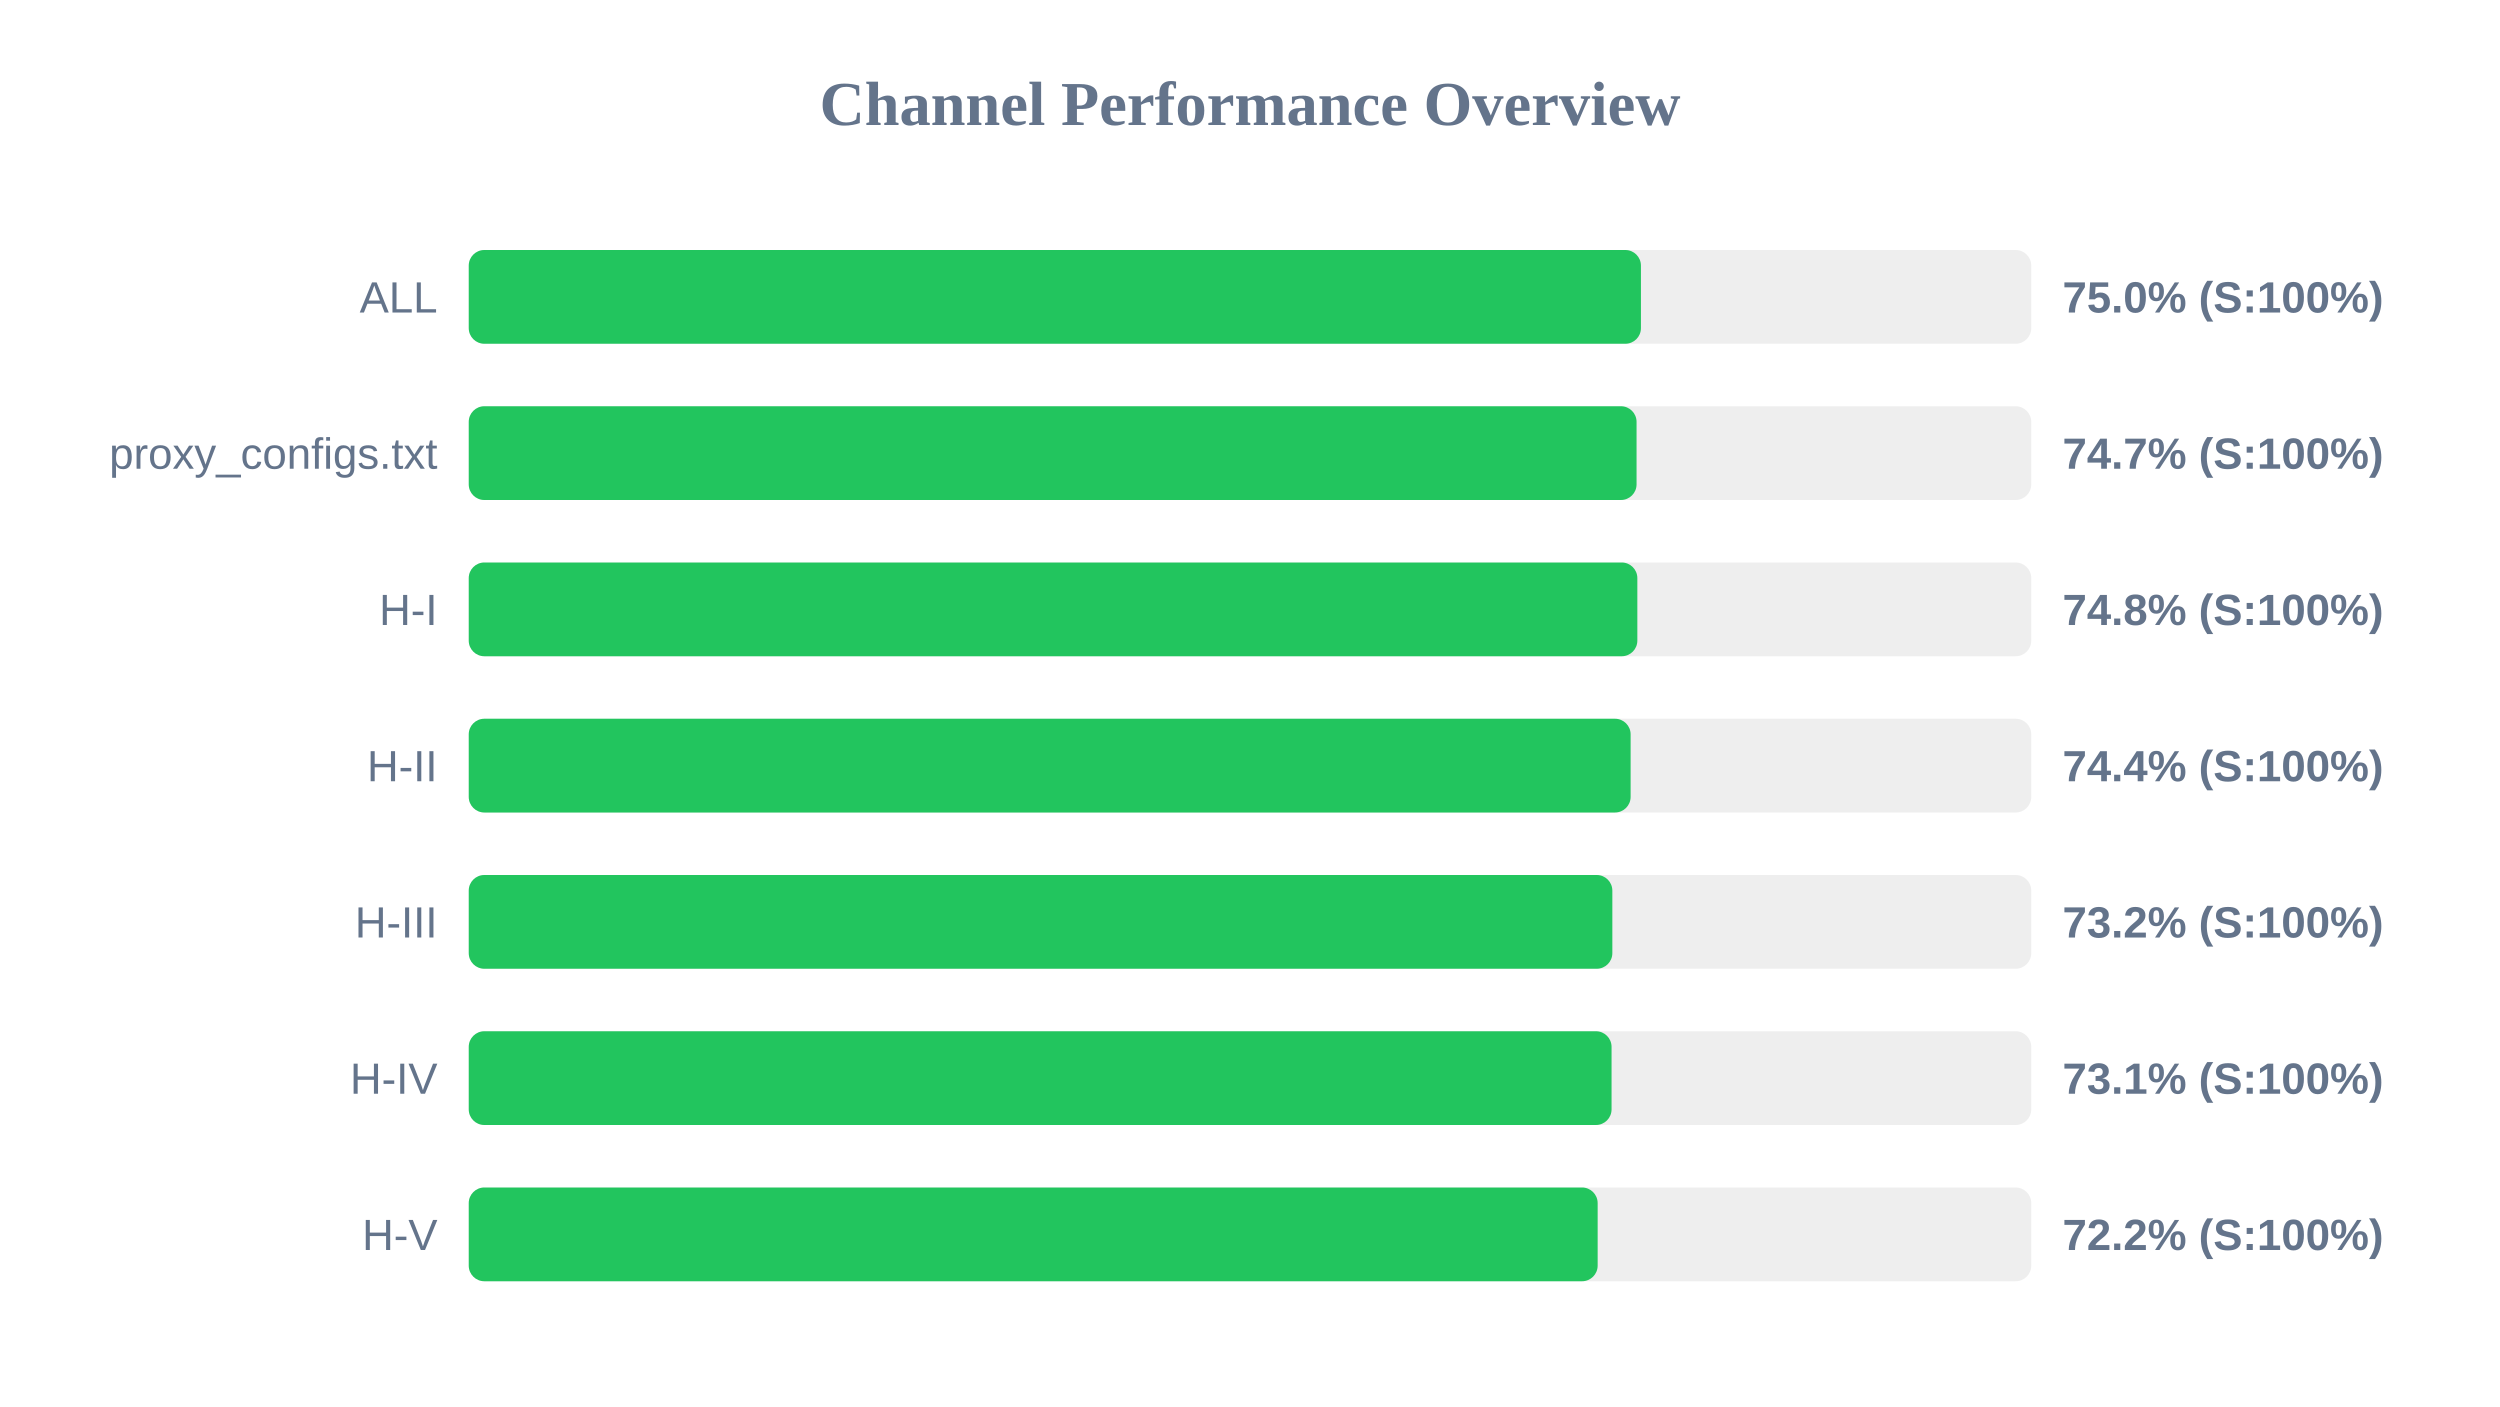
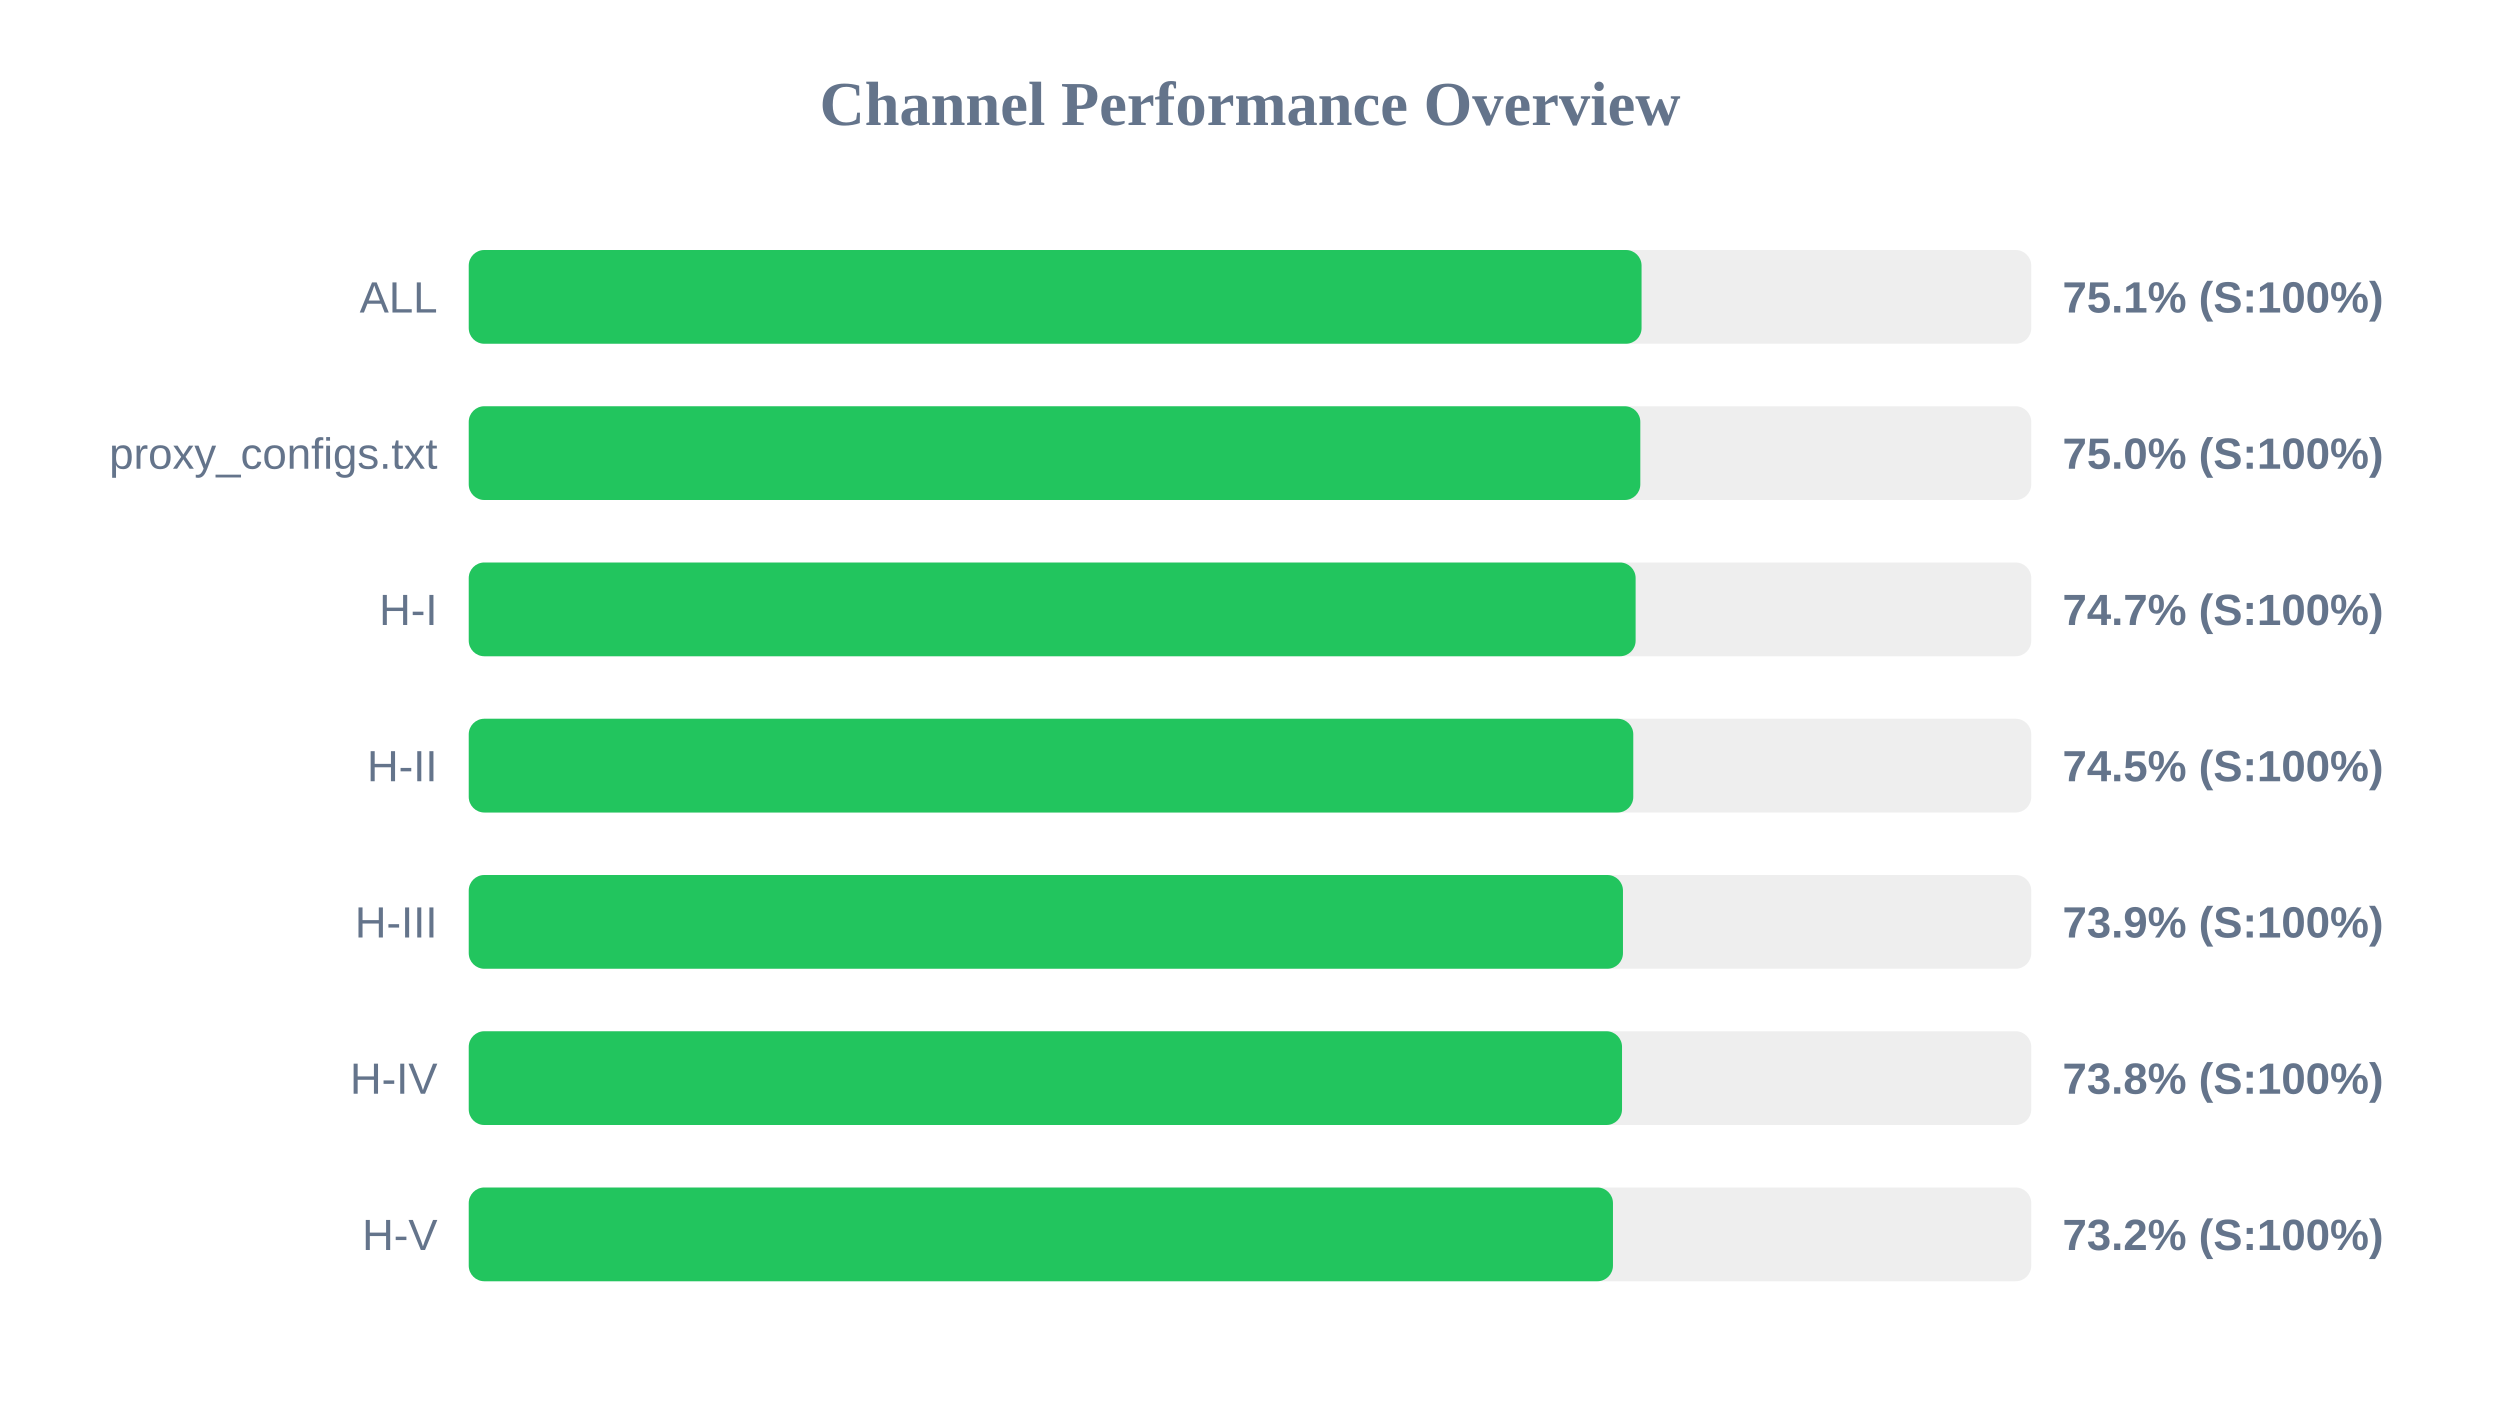
<svg xmlns="http://www.w3.org/2000/svg" width="800" height="450" version="1.1">
  <style>
        .row { font: 14px Arial; fill: #64748b; }
        .score { font: bold 14px Arial; fill: #64748b; }
    </style>
  <text x="400" y="40" text-anchor="middle" font-size="20px" font-weight="bold" fill="#64748b">Channel Performance Overview</text>
  <rect x="150" y="80" width="500" height="30" fill="#eee" rx="5" />
-   <rect x="150" y="80" width="375.1" height="30" fill="#22c55e" rx="5" />
+   <rect x="150" y="80" width="375.3" height="30" fill="#22c55e" rx="5" />
  <text x="140" y="100" text-anchor="end" class="row">ALL</text>
-   <text x="660" y="100" text-anchor="start" class="score">75.0% (S:100%)</text>
+   <text x="660" y="100" text-anchor="start" class="score">75.1% (S:100%)</text>
  <rect x="150" y="130" width="500" height="30" fill="#eee" rx="5" />
-   <rect x="150" y="130" width="373.7" height="30" fill="#22c55e" rx="5" />
+   <rect x="150" y="130" width="374.9" height="30" fill="#22c55e" rx="5" />
  <text x="140" y="150" text-anchor="end" class="row">proxy_configs.txt</text>
-   <text x="660" y="150" text-anchor="start" class="score">74.7% (S:100%)</text>
+   <text x="660" y="150" text-anchor="start" class="score">75.0% (S:100%)</text>
  <rect x="150" y="180" width="500" height="30" fill="#eee" rx="5" />
-   <rect x="150" y="180" width="373.95" height="30" fill="#22c55e" rx="5" />
+   <rect x="150" y="180" width="373.4" height="30" fill="#22c55e" rx="5" />
  <text x="140" y="200" text-anchor="end" class="row">H-I</text>
-   <text x="660" y="200" text-anchor="start" class="score">74.8% (S:100%)</text>
+   <text x="660" y="200" text-anchor="start" class="score">74.7% (S:100%)</text>
  <rect x="150" y="230" width="500" height="30" fill="#eee" rx="5" />
-   <rect x="150" y="230" width="371.8" height="30" fill="#22c55e" rx="5" />
+   <rect x="150" y="230" width="372.65" height="30" fill="#22c55e" rx="5" />
  <text x="140" y="250" text-anchor="end" class="row">H-II</text>
-   <text x="660" y="250" text-anchor="start" class="score">74.4% (S:100%)</text>
+   <text x="660" y="250" text-anchor="start" class="score">74.5% (S:100%)</text>
  <rect x="150" y="280" width="500" height="30" fill="#eee" rx="5" />
-   <rect x="150" y="280" width="365.95" height="30" fill="#22c55e" rx="5" />
+   <rect x="150" y="280" width="369.35" height="30" fill="#22c55e" rx="5" />
  <text x="140" y="300" text-anchor="end" class="row">H-III</text>
-   <text x="660" y="300" text-anchor="start" class="score">73.2% (S:100%)</text>
+   <text x="660" y="300" text-anchor="start" class="score">73.9% (S:100%)</text>
  <rect x="150" y="330" width="500" height="30" fill="#eee" rx="5" />
-   <rect x="150" y="330" width="365.7" height="30" fill="#22c55e" rx="5" />
+   <rect x="150" y="330" width="369.05" height="30" fill="#22c55e" rx="5" />
  <text x="140" y="350" text-anchor="end" class="row">H-IV</text>
-   <text x="660" y="350" text-anchor="start" class="score">73.1% (S:100%)</text>
+   <text x="660" y="350" text-anchor="start" class="score">73.8% (S:100%)</text>
  <rect x="150" y="380" width="500" height="30" fill="#eee" rx="5" />
-   <rect x="150" y="380" width="361.25" height="30" fill="#22c55e" rx="5" />
+   <rect x="150" y="380" width="366.15" height="30" fill="#22c55e" rx="5" />
  <text x="140" y="400" text-anchor="end" class="row">H-V</text>
-   <text x="660" y="400" text-anchor="start" class="score">72.2% (S:100%)</text>
+   <text x="660" y="400" text-anchor="start" class="score">73.2% (S:100%)</text>
</svg>
